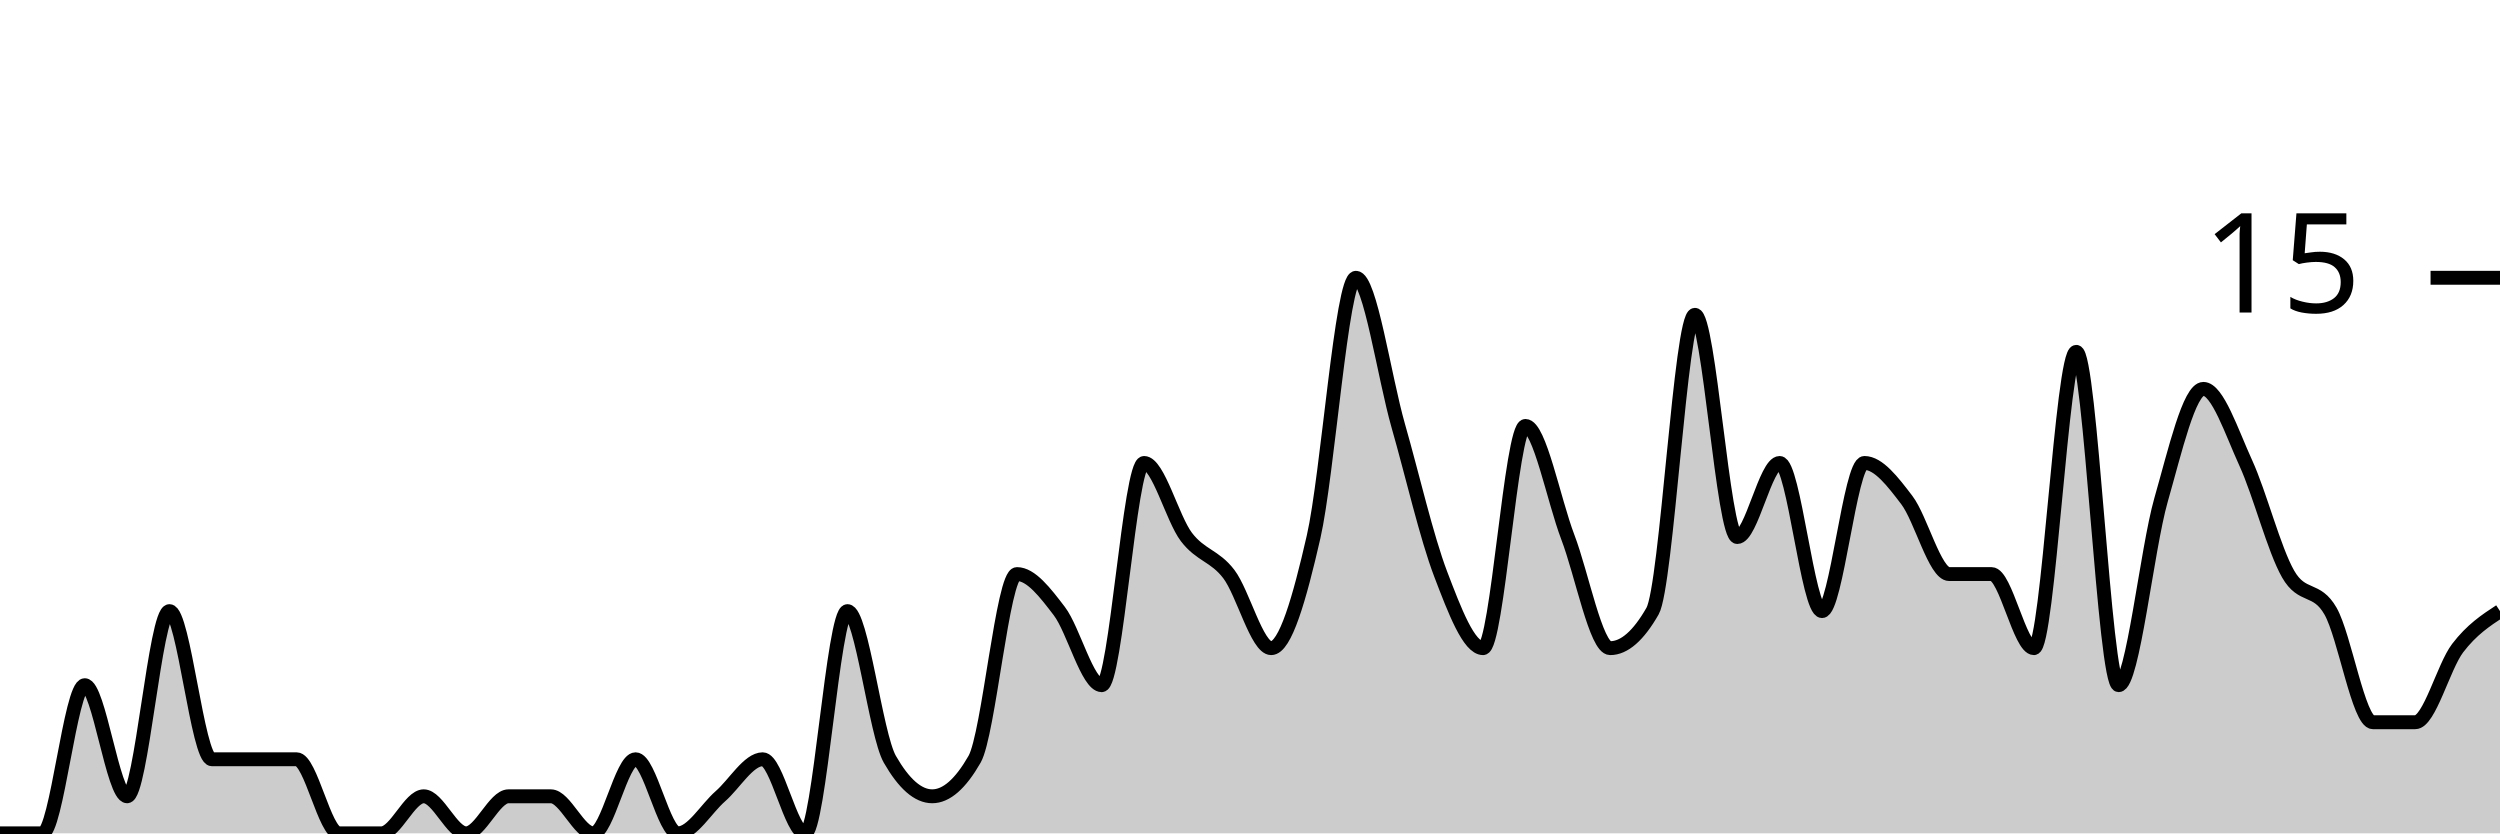
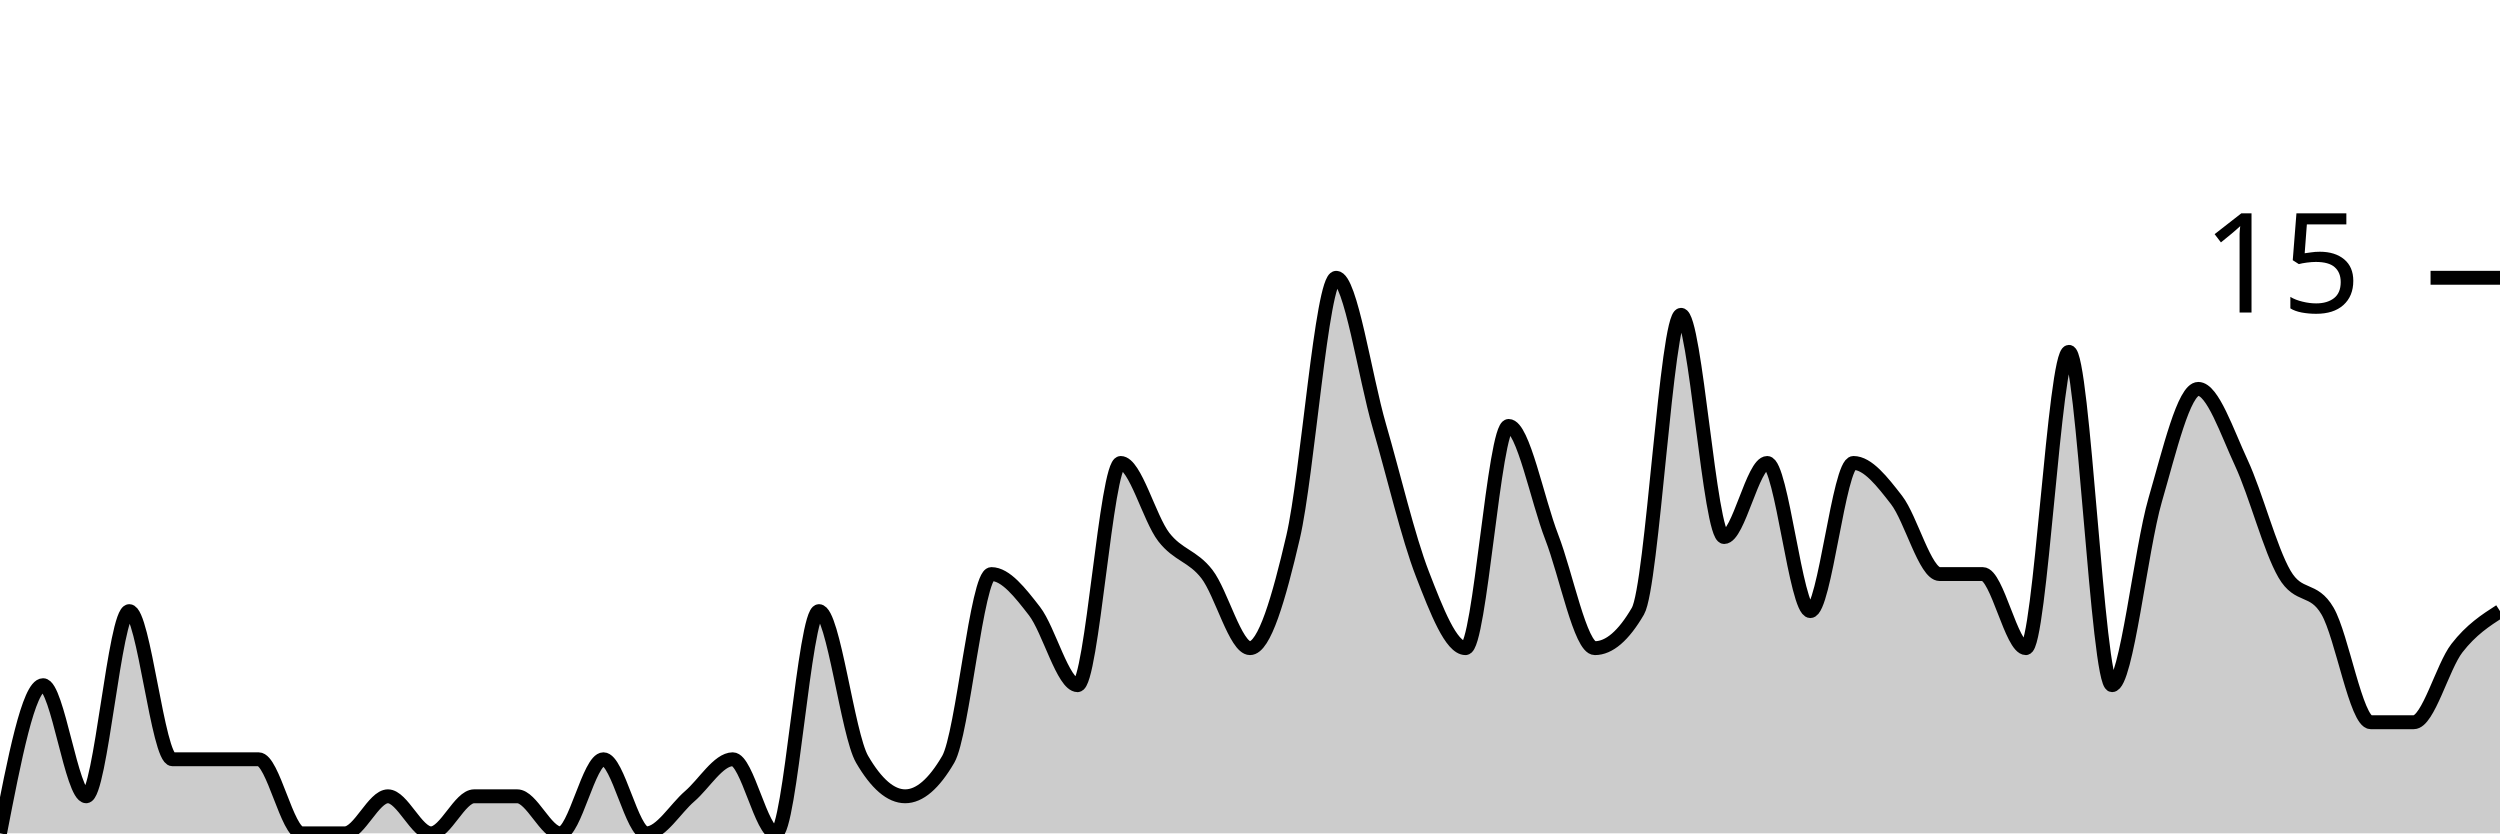
<svg xmlns="http://www.w3.org/2000/svg" viewBox="0 0 180 60">
  <g transform="translate(0,20)">
-     <path class="area" fill="rgba(0, 0, 0, 0.2)" d="M0,40C1.017,40,2.034,40,3.051,40C4.068,40,5.085,29.333,6.102,29.333C7.119,29.333,8.136,37.333,9.153,37.333C10.169,37.333,11.186,24,12.203,24C13.22,24,14.237,34.667,15.254,34.667C16.271,34.667,17.288,34.667,18.305,34.667C19.322,34.667,20.339,34.667,21.356,34.667C22.373,34.667,23.39,40,24.407,40C25.424,40,26.441,40,27.458,40C28.475,40,29.492,37.333,30.508,37.333C31.525,37.333,32.542,40,33.559,40C34.576,40,35.593,37.333,36.61,37.333C37.627,37.333,38.644,37.333,39.661,37.333C40.678,37.333,41.695,40,42.712,40C43.729,40,44.746,34.667,45.763,34.667C46.78,34.667,47.797,40,48.814,40C49.831,40,50.847,38.222,51.864,37.333C52.881,36.444,53.898,34.667,54.915,34.667C55.932,34.667,56.949,40,57.966,40C58.983,40,60,24,61.017,24C62.034,24,63.051,32.889,64.068,34.667C65.085,36.444,66.102,37.333,67.119,37.333C68.136,37.333,69.153,36.444,70.169,34.667C71.186,32.889,72.203,21.333,73.22,21.333C74.237,21.333,75.254,22.667,76.271,24C77.288,25.333,78.305,29.333,79.322,29.333C80.339,29.333,81.356,13.333,82.373,13.333C83.39,13.333,84.407,17.333,85.424,18.667C86.441,20,87.458,20,88.475,21.333C89.492,22.667,90.508,26.667,91.525,26.667C92.542,26.667,93.559,23.111,94.576,18.667C95.593,14.222,96.61,0,97.627,0C98.644,0,99.661,7.111,100.678,10.667C101.695,14.222,102.712,18.667,103.729,21.333C104.746,24,105.763,26.667,106.78,26.667C107.797,26.667,108.814,10.667,109.831,10.667C110.847,10.667,111.864,16,112.881,18.667C113.898,21.333,114.915,26.667,115.932,26.667C116.949,26.667,117.966,25.778,118.983,24C120,22.222,121.017,2.667,122.034,2.667C123.051,2.667,124.068,18.667,125.085,18.667C126.102,18.667,127.119,13.333,128.136,13.333C129.153,13.333,130.169,24,131.186,24C132.203,24,133.22,13.333,134.237,13.333C135.254,13.333,136.271,14.667,137.288,16C138.305,17.333,139.322,21.333,140.339,21.333C141.356,21.333,142.373,21.333,143.39,21.333C144.407,21.333,145.424,26.667,146.441,26.667C147.458,26.667,148.475,5.333,149.492,5.333C150.508,5.333,151.525,29.333,152.542,29.333C153.559,29.333,154.576,19.556,155.593,16C156.61,12.444,157.627,8,158.644,8C159.661,8,160.678,11.111,161.695,13.333C162.712,15.556,163.729,19.556,164.746,21.333C165.763,23.111,166.78,22.222,167.797,24C168.814,25.778,169.831,32,170.847,32C171.864,32,172.881,32,173.898,32C174.915,32,175.932,28,176.949,26.667C177.966,25.333,178.983,24.667,180,24L180,40C178.983,40,177.966,40,176.949,40C175.932,40,174.915,40,173.898,40C172.881,40,171.864,40,170.847,40C169.831,40,168.814,40,167.797,40C166.78,40,165.763,40,164.746,40C163.729,40,162.712,40,161.695,40C160.678,40,159.661,40,158.644,40C157.627,40,156.61,40,155.593,40C154.576,40,153.559,40,152.542,40C151.525,40,150.508,40,149.492,40C148.475,40,147.458,40,146.441,40C145.424,40,144.407,40,143.39,40C142.373,40,141.356,40,140.339,40C139.322,40,138.305,40,137.288,40C136.271,40,135.254,40,134.237,40C133.22,40,132.203,40,131.186,40C130.169,40,129.153,40,128.136,40C127.119,40,126.102,40,125.085,40C124.068,40,123.051,40,122.034,40C121.017,40,120,40,118.983,40C117.966,40,116.949,40,115.932,40C114.915,40,113.898,40,112.881,40C111.864,40,110.847,40,109.831,40C108.814,40,107.797,40,106.78,40C105.763,40,104.746,40,103.729,40C102.712,40,101.695,40,100.678,40C99.661,40,98.644,40,97.627,40C96.61,40,95.593,40,94.576,40C93.559,40,92.542,40,91.525,40C90.508,40,89.492,40,88.475,40C87.458,40,86.441,40,85.424,40C84.407,40,83.39,40,82.373,40C81.356,40,80.339,40,79.322,40C78.305,40,77.288,40,76.271,40C75.254,40,74.237,40,73.22,40C72.203,40,71.186,40,70.169,40C69.153,40,68.136,40,67.119,40C66.102,40,65.085,40,64.068,40C63.051,40,62.034,40,61.017,40C60,40,58.983,40,57.966,40C56.949,40,55.932,40,54.915,40C53.898,40,52.881,40,51.864,40C50.847,40,49.831,40,48.814,40C47.797,40,46.78,40,45.763,40C44.746,40,43.729,40,42.712,40C41.695,40,40.678,40,39.661,40C38.644,40,37.627,40,36.61,40C35.593,40,34.576,40,33.559,40C32.542,40,31.525,40,30.508,40C29.492,40,28.475,40,27.458,40C26.441,40,25.424,40,24.407,40C23.39,40,22.373,40,21.356,40C20.339,40,19.322,40,18.305,40C17.288,40,16.271,40,15.254,40C14.237,40,13.22,40,12.203,40C11.186,40,10.169,40,9.153,40C8.136,40,7.119,40,6.102,40C5.085,40,4.068,40,3.051,40C2.034,40,1.017,40,0,40Z" />
-     <path class="line" stroke="black" fill="none" d="M0,40C1.017,40,2.034,40,3.051,40C4.068,40,5.085,29.333,6.102,29.333C7.119,29.333,8.136,37.333,9.153,37.333C10.169,37.333,11.186,24,12.203,24C13.22,24,14.237,34.667,15.254,34.667C16.271,34.667,17.288,34.667,18.305,34.667C19.322,34.667,20.339,34.667,21.356,34.667C22.373,34.667,23.39,40,24.407,40C25.424,40,26.441,40,27.458,40C28.475,40,29.492,37.333,30.508,37.333C31.525,37.333,32.542,40,33.559,40C34.576,40,35.593,37.333,36.61,37.333C37.627,37.333,38.644,37.333,39.661,37.333C40.678,37.333,41.695,40,42.712,40C43.729,40,44.746,34.667,45.763,34.667C46.78,34.667,47.797,40,48.814,40C49.831,40,50.847,38.222,51.864,37.333C52.881,36.444,53.898,34.667,54.915,34.667C55.932,34.667,56.949,40,57.966,40C58.983,40,60,24,61.017,24C62.034,24,63.051,32.889,64.068,34.667C65.085,36.444,66.102,37.333,67.119,37.333C68.136,37.333,69.153,36.444,70.169,34.667C71.186,32.889,72.203,21.333,73.22,21.333C74.237,21.333,75.254,22.667,76.271,24C77.288,25.333,78.305,29.333,79.322,29.333C80.339,29.333,81.356,13.333,82.373,13.333C83.39,13.333,84.407,17.333,85.424,18.667C86.441,20,87.458,20,88.475,21.333C89.492,22.667,90.508,26.667,91.525,26.667C92.542,26.667,93.559,23.111,94.576,18.667C95.593,14.222,96.61,0,97.627,0C98.644,0,99.661,7.111,100.678,10.667C101.695,14.222,102.712,18.667,103.729,21.333C104.746,24,105.763,26.667,106.78,26.667C107.797,26.667,108.814,10.667,109.831,10.667C110.847,10.667,111.864,16,112.881,18.667C113.898,21.333,114.915,26.667,115.932,26.667C116.949,26.667,117.966,25.778,118.983,24C120,22.222,121.017,2.667,122.034,2.667C123.051,2.667,124.068,18.667,125.085,18.667C126.102,18.667,127.119,13.333,128.136,13.333C129.153,13.333,130.169,24,131.186,24C132.203,24,133.22,13.333,134.237,13.333C135.254,13.333,136.271,14.667,137.288,16C138.305,17.333,139.322,21.333,140.339,21.333C141.356,21.333,142.373,21.333,143.39,21.333C144.407,21.333,145.424,26.667,146.441,26.667C147.458,26.667,148.475,5.333,149.492,5.333C150.508,5.333,151.525,29.333,152.542,29.333C153.559,29.333,154.576,19.556,155.593,16C156.61,12.444,157.627,8,158.644,8C159.661,8,160.678,11.111,161.695,13.333C162.712,15.556,163.729,19.556,164.746,21.333C165.763,23.111,166.78,22.222,167.797,24C168.814,25.778,169.831,32,170.847,32C171.864,32,172.881,32,173.898,32C174.915,32,175.932,28,176.949,26.667C177.966,25.333,178.983,24.667,180,24" />
+     <path class="area" fill="rgba(0, 0, 0, 0.2)" d="M0,40C1.034,34.667,2.069,29.333,3.103,29.333C4.138,29.333,5.172,37.333,6.207,37.333C7.241,37.333,8.276,24,9.31,24C10.345,24,11.379,34.667,12.414,34.667C13.448,34.667,14.483,34.667,15.517,34.667C16.552,34.667,17.586,34.667,18.621,34.667C19.655,34.667,20.69,40,21.724,40C22.759,40,23.793,40,24.828,40C25.862,40,26.897,37.333,27.931,37.333C28.966,37.333,30,40,31.034,40C32.069,40,33.103,37.333,34.138,37.333C35.172,37.333,36.207,37.333,37.241,37.333C38.276,37.333,39.31,40,40.345,40C41.379,40,42.414,34.667,43.448,34.667C44.483,34.667,45.517,40,46.552,40C47.586,40,48.621,38.222,49.655,37.333C50.69,36.444,51.724,34.667,52.759,34.667C53.793,34.667,54.828,40,55.862,40C56.897,40,57.931,24,58.966,24C60,24,61.034,32.889,62.069,34.667C63.103,36.444,64.138,37.333,65.172,37.333C66.207,37.333,67.241,36.444,68.276,34.667C69.31,32.889,70.345,21.333,71.379,21.333C72.414,21.333,73.448,22.667,74.483,24C75.517,25.333,76.552,29.333,77.586,29.333C78.621,29.333,79.655,13.333,80.69,13.333C81.724,13.333,82.759,17.333,83.793,18.667C84.828,20,85.862,20,86.897,21.333C87.931,22.667,88.966,26.667,90,26.667C91.034,26.667,92.069,23.111,93.103,18.667C94.138,14.222,95.172,0,96.207,0C97.241,0,98.276,7.111,99.31,10.667C100.345,14.222,101.379,18.667,102.414,21.333C103.448,24,104.483,26.667,105.517,26.667C106.552,26.667,107.586,10.667,108.621,10.667C109.655,10.667,110.69,16,111.724,18.667C112.759,21.333,113.793,26.667,114.828,26.667C115.862,26.667,116.897,25.778,117.931,24C118.966,22.222,120,2.667,121.034,2.667C122.069,2.667,123.103,18.667,124.138,18.667C125.172,18.667,126.207,13.333,127.241,13.333C128.276,13.333,129.31,24,130.345,24C131.379,24,132.414,13.333,133.448,13.333C134.483,13.333,135.517,14.667,136.552,16C137.586,17.333,138.621,21.333,139.655,21.333C140.69,21.333,141.724,21.333,142.759,21.333C143.793,21.333,144.828,26.667,145.862,26.667C146.897,26.667,147.931,5.333,148.966,5.333C150,5.333,151.034,29.333,152.069,29.333C153.103,29.333,154.138,19.556,155.172,16C156.207,12.444,157.241,8,158.276,8C159.31,8,160.345,11.111,161.379,13.333C162.414,15.556,163.448,19.556,164.483,21.333C165.517,23.111,166.552,22.222,167.586,24C168.621,25.778,169.655,32,170.69,32C171.724,32,172.759,32,173.793,32C174.828,32,175.862,28,176.897,26.667C177.931,25.333,178.966,24.667,180,24L180,40C178.966,40,177.931,40,176.897,40C175.862,40,174.828,40,173.793,40C172.759,40,171.724,40,170.69,40C169.655,40,168.621,40,167.586,40C166.552,40,165.517,40,164.483,40C163.448,40,162.414,40,161.379,40C160.345,40,159.31,40,158.276,40C157.241,40,156.207,40,155.172,40C154.138,40,153.103,40,152.069,40C151.034,40,150,40,148.966,40C147.931,40,146.897,40,145.862,40C144.828,40,143.793,40,142.759,40C141.724,40,140.69,40,139.655,40C138.621,40,137.586,40,136.552,40C135.517,40,134.483,40,133.448,40C132.414,40,131.379,40,130.345,40C129.31,40,128.276,40,127.241,40C126.207,40,125.172,40,124.138,40C123.103,40,122.069,40,121.034,40C120,40,118.966,40,117.931,40C116.897,40,115.862,40,114.828,40C113.793,40,112.759,40,111.724,40C110.69,40,109.655,40,108.621,40C107.586,40,106.552,40,105.517,40C104.483,40,103.448,40,102.414,40C101.379,40,100.345,40,99.31,40C98.276,40,97.241,40,96.207,40C95.172,40,94.138,40,93.103,40C92.069,40,91.034,40,90,40C88.966,40,87.931,40,86.897,40C85.862,40,84.828,40,83.793,40C82.759,40,81.724,40,80.69,40C79.655,40,78.621,40,77.586,40C76.552,40,75.517,40,74.483,40C73.448,40,72.414,40,71.379,40C70.345,40,69.31,40,68.276,40C67.241,40,66.207,40,65.172,40C64.138,40,63.103,40,62.069,40C61.034,40,60,40,58.966,40C57.931,40,56.897,40,55.862,40C54.828,40,53.793,40,52.759,40C51.724,40,50.69,40,49.655,40C48.621,40,47.586,40,46.552,40C45.517,40,44.483,40,43.448,40C42.414,40,41.379,40,40.345,40C39.31,40,38.276,40,37.241,40C36.207,40,35.172,40,34.138,40C33.103,40,32.069,40,31.034,40C30,40,28.966,40,27.931,40C26.897,40,25.862,40,24.828,40C23.793,40,22.759,40,21.724,40C20.69,40,19.655,40,18.621,40C17.586,40,16.552,40,15.517,40C14.483,40,13.448,40,12.414,40C11.379,40,10.345,40,9.31,40C8.276,40,7.241,40,6.207,40C5.172,40,4.138,40,3.103,40C2.069,40,1.034,40,0,40Z" />
+     <path class="line" stroke="black" fill="none" d="M0,40C1.034,34.667,2.069,29.333,3.103,29.333C4.138,29.333,5.172,37.333,6.207,37.333C7.241,37.333,8.276,24,9.31,24C10.345,24,11.379,34.667,12.414,34.667C13.448,34.667,14.483,34.667,15.517,34.667C16.552,34.667,17.586,34.667,18.621,34.667C19.655,34.667,20.69,40,21.724,40C22.759,40,23.793,40,24.828,40C25.862,40,26.897,37.333,27.931,37.333C28.966,37.333,30,40,31.034,40C32.069,40,33.103,37.333,34.138,37.333C35.172,37.333,36.207,37.333,37.241,37.333C38.276,37.333,39.31,40,40.345,40C41.379,40,42.414,34.667,43.448,34.667C44.483,34.667,45.517,40,46.552,40C47.586,40,48.621,38.222,49.655,37.333C50.69,36.444,51.724,34.667,52.759,34.667C53.793,34.667,54.828,40,55.862,40C56.897,40,57.931,24,58.966,24C60,24,61.034,32.889,62.069,34.667C63.103,36.444,64.138,37.333,65.172,37.333C66.207,37.333,67.241,36.444,68.276,34.667C69.31,32.889,70.345,21.333,71.379,21.333C72.414,21.333,73.448,22.667,74.483,24C75.517,25.333,76.552,29.333,77.586,29.333C78.621,29.333,79.655,13.333,80.69,13.333C81.724,13.333,82.759,17.333,83.793,18.667C84.828,20,85.862,20,86.897,21.333C87.931,22.667,88.966,26.667,90,26.667C91.034,26.667,92.069,23.111,93.103,18.667C94.138,14.222,95.172,0,96.207,0C97.241,0,98.276,7.111,99.31,10.667C100.345,14.222,101.379,18.667,102.414,21.333C103.448,24,104.483,26.667,105.517,26.667C106.552,26.667,107.586,10.667,108.621,10.667C109.655,10.667,110.69,16,111.724,18.667C112.759,21.333,113.793,26.667,114.828,26.667C115.862,26.667,116.897,25.778,117.931,24C118.966,22.222,120,2.667,121.034,2.667C122.069,2.667,123.103,18.667,124.138,18.667C125.172,18.667,126.207,13.333,127.241,13.333C128.276,13.333,129.31,24,130.345,24C131.379,24,132.414,13.333,133.448,13.333C134.483,13.333,135.517,14.667,136.552,16C137.586,17.333,138.621,21.333,139.655,21.333C140.69,21.333,141.724,21.333,142.759,21.333C143.793,21.333,144.828,26.667,145.862,26.667C146.897,26.667,147.931,5.333,148.966,5.333C150,5.333,151.034,29.333,152.069,29.333C153.103,29.333,154.138,19.556,155.172,16C156.207,12.444,157.241,8,158.276,8C159.31,8,160.345,11.111,161.379,13.333C162.414,15.556,163.448,19.556,164.483,21.333C165.517,23.111,166.552,22.222,167.586,24C168.621,25.778,169.655,32,170.69,32C171.724,32,172.759,32,173.793,32C174.828,32,175.862,28,176.897,26.667C177.931,25.333,178.966,24.667,180,24" />
    <path class="axis-ceiling" stroke-width="1" stroke="black" fill="none" d="M175,0L180,0" />
    <text class="axis-ceiling-label" font-family="sans-serif" text-anchor="end" font-size="10px" x="170" y="2.5">15</text>
  </g>
</svg>
